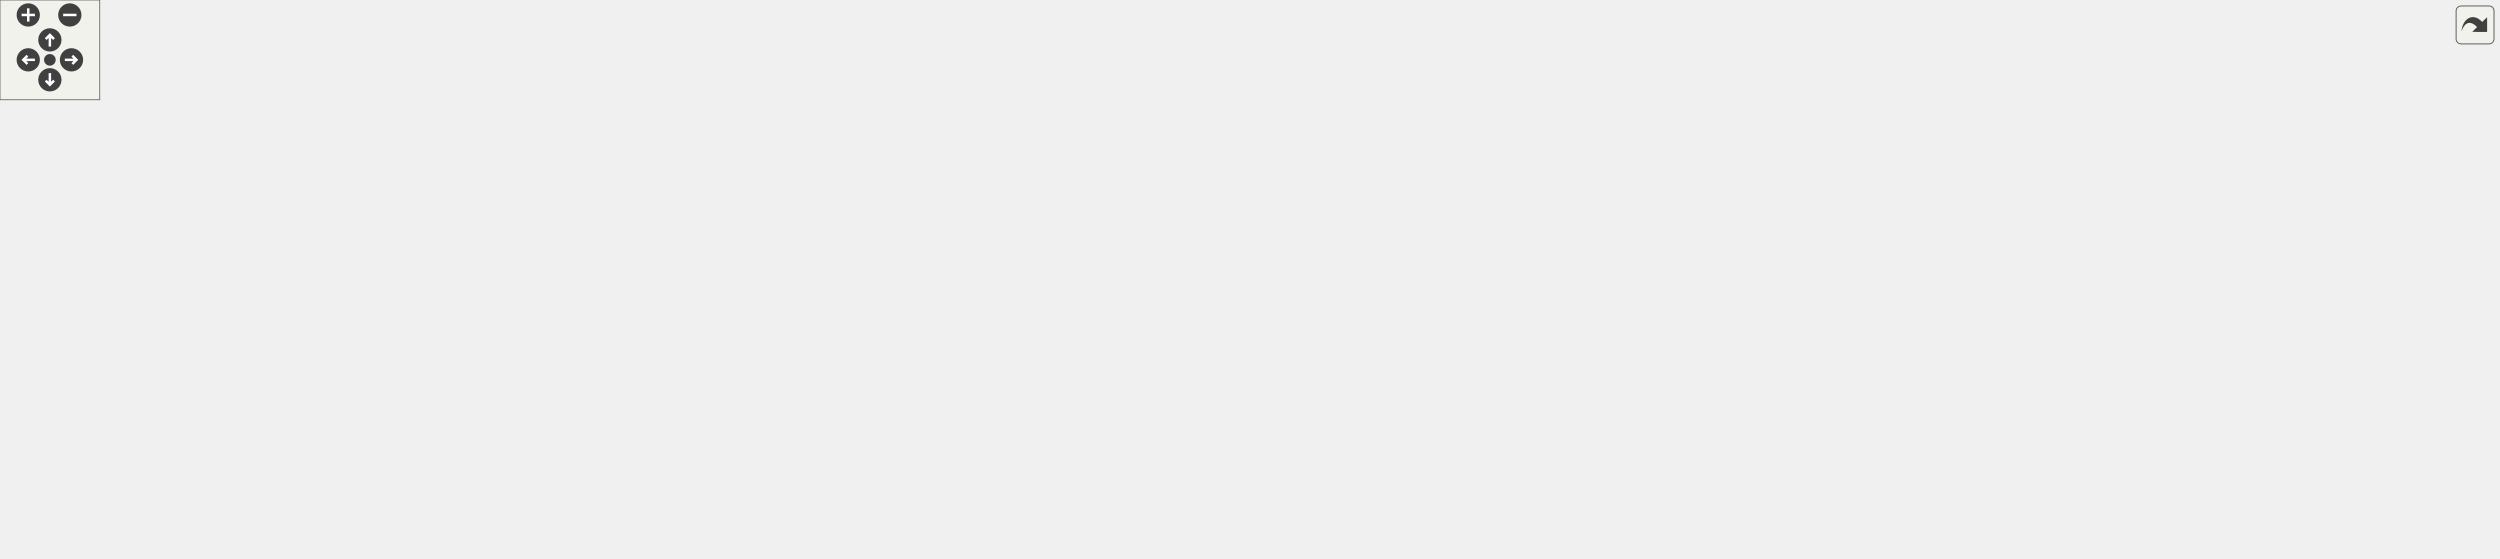
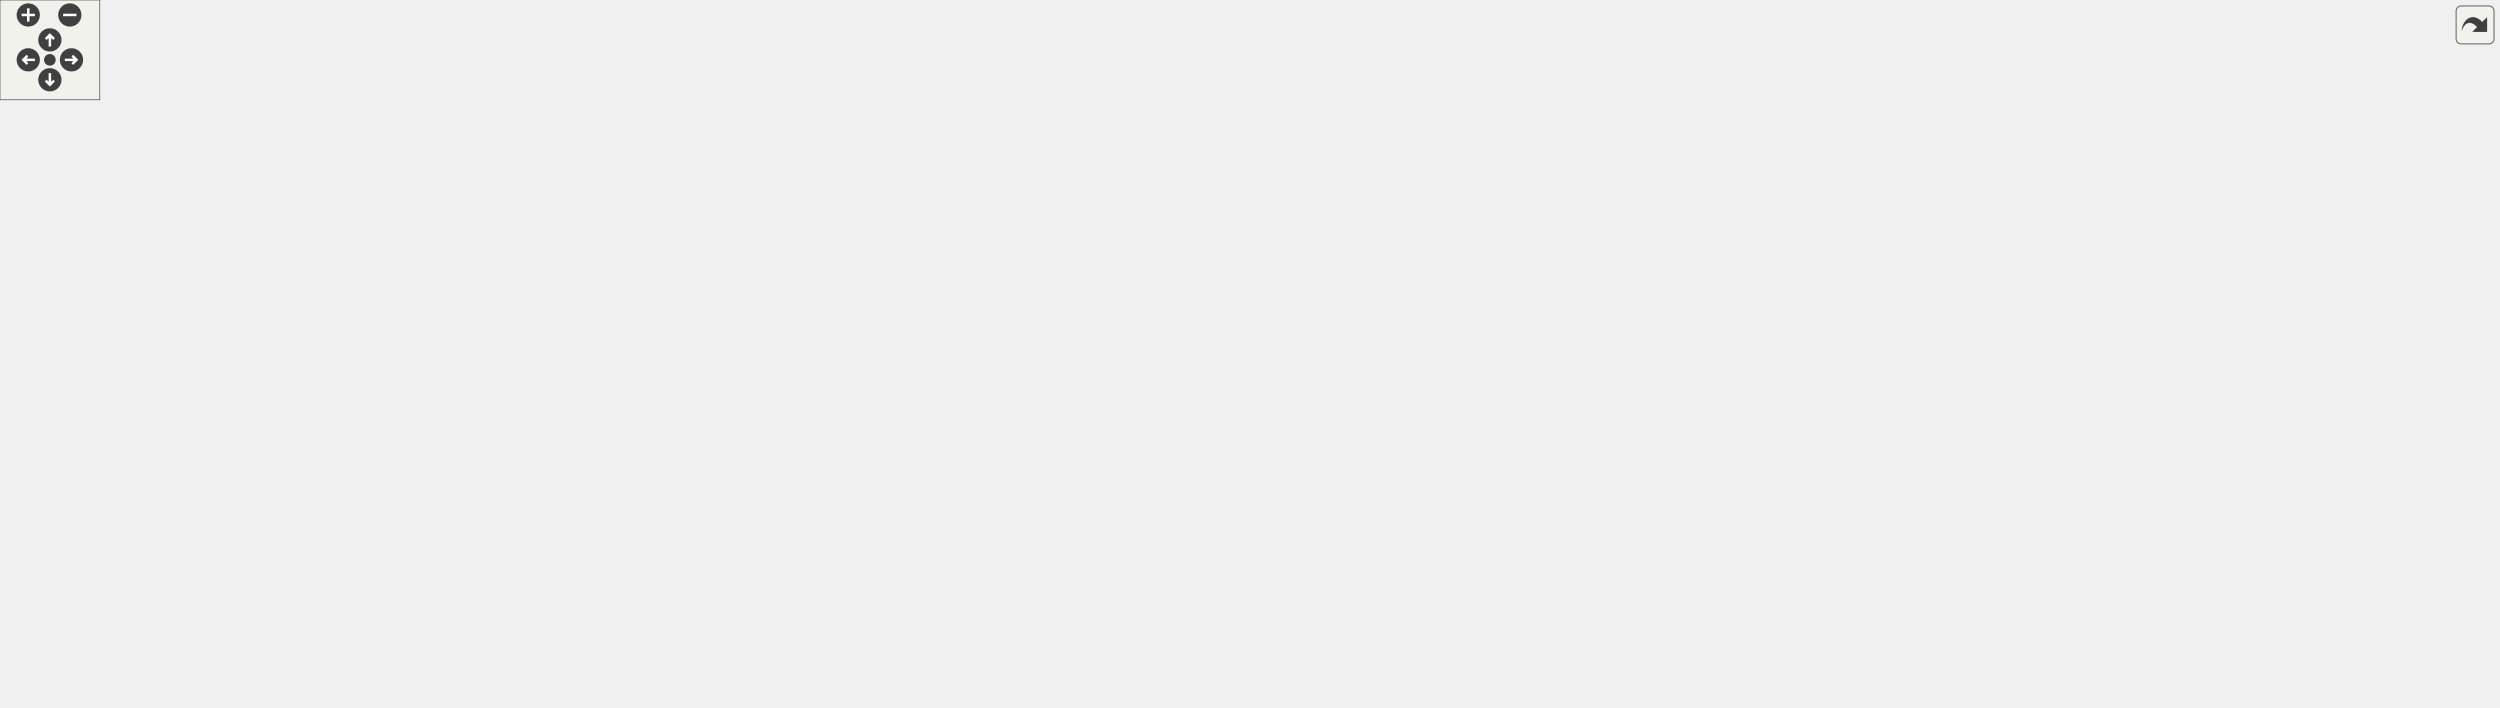
<svg xmlns="http://www.w3.org/2000/svg" xmlns:xlink="http://www.w3.org/1999/xlink" id="main" version="1.1" xml:space="preserve">
  <style type="text/css">
.edge:hover path { stroke: red; }
.edge:hover polygon { stroke: red; fill: red; }
</style>
  <defs>
    <circle id="rim" cx="0" cy="0" r="7" />
    <circle id="rim2" cx="0" cy="0" r="3.5" />
    <g id="zoomPlus">
      <use xlink:href="#rim" fill="#404040">
        <set attributeName="fill" to="#808080" begin="zoomplus.mouseover" end="zoomplus.mouseout" />
      </use>
      <path d="M-4,0h8M0,-4v8" fill="none" stroke="white" stroke-width="1.5" pointer-events="none" />
    </g>
    <g id="zoomMin">
      <use xlink:href="#rim" fill="#404040">
        <set attributeName="fill" to="#808080" begin="zoomminus.mouseover" end="zoomminus.mouseout" />
      </use>
      <path d="M-4,0h8" fill="none" stroke="white" stroke-width="1.5" pointer-events="none" />
    </g>
    <g id="dirArrow">
      <path fill="none" stroke="white" stroke-width="1.5" d="M0,-3.0v7 M-2.5,-0.5L0,-3.0L2.5,-0.5" />
    </g>
    <g id="resetDef">
      <use xlink:href="#rim2" fill="#404040">
        <set attributeName="fill" to="#808080" begin="reset.mouseover" end="reset.mouseout" />
      </use>
    </g>
  </defs>
  <svg id="graph" class="graph">
    <g id="viewport">
      <g id="node1" class="node">
        <g id="a_node1">
          <a xlink:title=" ">
-             <polygon fill="#bfbfbf" stroke="black" points="0,-157.5 0,-187.5 158,-187.5 158,-157.5 0,-157.5" />
-             <text text-anchor="start" x="8" y="-175.5" font-family="Helvetica,sans-Serif" font-size="10.00">wmtk::invariants::Invariant</text>
-             <text text-anchor="middle" x="79" y="-164.5" font-family="Helvetica,sans-Serif" font-size="10.00">::get_top_dimension_cofaces</text>
+             <polygon fill="#bfbfbf" stroke="black" points="0,-198.5 0,-228.5 158,-228.5 158,-198.5 0,-198.5" />
+             <text text-anchor="start" x="8" y="-216.5" font-family="Helvetica,sans-Serif" font-size="10.00">wmtk::invariants::Invariant</text>
+             <text text-anchor="middle" x="79" y="-205.5" font-family="Helvetica,sans-Serif" font-size="10.00">::get_top_dimension_cofaces</text>
          </a>
        </g>
      </g>
      <g id="node2" class="node">
        <g id="a_node2">
          <a xlink:href="classwmtk_1_1simplex_1_1_simplex_collection.html#a1e7079b3b75f70dd28c524556cab76cf" target="_top" xlink:title="Add simplex to the collection.">
-             <polygon fill="none" stroke="black" points="194,-256 194,-275 402,-275 402,-256 194,-256" />
-             <text text-anchor="middle" x="298" y="-263" font-family="Helvetica,sans-Serif" font-size="10.00">wmtk::simplex::SimplexCollection::add</text>
+             <polygon fill="none" stroke="black" points="194,-346 194,-365 402,-365 402,-346 194,-346" />
+             <text text-anchor="middle" x="298" y="-353" font-family="Helvetica,sans-Serif" font-size="10.00">wmtk::simplex::SimplexCollection::add</text>
          </a>
        </g>
      </g>
      <g id="edge1" class="edge">
-         <path fill="none" stroke="midnightblue" d="M98.1,-187.52C119.59,-204.55 157.17,-231.83 194,-246.5 200.74,-249.18 207.87,-251.49 215.12,-253.48" />
-         <polygon fill="midnightblue" stroke="midnightblue" points="214.5,-256.93 225.05,-255.99 216.21,-250.14 214.5,-256.93" />
+         <path fill="none" stroke="midnightblue" d="M89.43,-228.92C106.63,-255.58 145.78,-309.98 194,-336.5 198.16,-338.79 202.55,-340.81 207.07,-342.59" />
+         <polygon fill="midnightblue" stroke="midnightblue" points="205.91,-345.89 216.5,-345.92 208.24,-339.29 205.91,-345.89" />
      </g>
      <g id="node3" class="node">
        <g id="a_node3">
-           <a xlink:href="classwmtk_1_1simplex_1_1_simplex_collection.html#a50c54839e34c7b0df73b509fb1199128" target="_top" xlink:title="Return const reference to the simplex vector.">
-             <polygon fill="none" stroke="black" points="206,-206.5 206,-236.5 390,-236.5 390,-206.5 206,-206.5" />
-             <text text-anchor="start" x="214" y="-224.5" font-family="Helvetica,sans-Serif" font-size="10.00">wmtk::simplex::SimplexCollection</text>
-             <text text-anchor="middle" x="298" y="-213.5" font-family="Helvetica,sans-Serif" font-size="10.00">::simplex_vector</text>
+           <a xlink:href="classwmtk_1_1invariants_1_1_invariant.html#ac97548bf5f1167cd85081d1bde011139" target="_top" xlink:title=" ">
+             <polygon fill="none" stroke="black" points="223.5,-296.5 223.5,-326.5 372.5,-326.5 372.5,-296.5 223.5,-296.5" />
+             <text text-anchor="start" x="231.5" y="-314.5" font-family="Helvetica,sans-Serif" font-size="10.00">wmtk::invariants::Invariant</text>
+             <text text-anchor="middle" x="298" y="-303.5" font-family="Helvetica,sans-Serif" font-size="10.00">::mesh</text>
          </a>
        </g>
      </g>
      <g id="edge2" class="edge">
-         <path fill="none" stroke="midnightblue" d="M146.58,-187.53C170.01,-192.83 196.53,-198.81 220.7,-204.27" />
-         <polygon fill="midnightblue" stroke="midnightblue" points="220.02,-207.71 230.54,-206.49 221.56,-200.88 220.02,-207.71" />
+         <path fill="none" stroke="midnightblue" d="M98.61,-228.52C120.28,-245.28 157.74,-272.07 194,-287.5 200.24,-290.16 206.83,-292.55 213.53,-294.69" />
+         <polygon fill="midnightblue" stroke="midnightblue" points="212.82,-298.13 223.4,-297.66 214.84,-291.43 212.82,-298.13" />
      </g>
      <g id="node4" class="node">
        <g id="a_node4">
-           <a xlink:href="classwmtk_1_1simplex_1_1_simplex_collection.html#ad76f1f147d2ef6b62c6aff05070464bd" target="_top" xlink:title="Return vector of all simplices of the requested type, as tuples.">
-             <polygon fill="none" stroke="black" points="206,-157.5 206,-187.5 390,-187.5 390,-157.5 206,-157.5" />
-             <text text-anchor="start" x="214" y="-175.5" font-family="Helvetica,sans-Serif" font-size="10.00">wmtk::simplex::SimplexCollection</text>
-             <text text-anchor="middle" x="298" y="-164.5" font-family="Helvetica,sans-Serif" font-size="10.00">::simplex_vector_tuples</text>
+           <a xlink:href="classwmtk_1_1simplex_1_1_simplex_collection.html#a50c54839e34c7b0df73b509fb1199128" target="_top" xlink:title="Return const reference to the simplex vector.">
+             <polygon fill="none" stroke="black" points="206,-247.5 206,-277.5 390,-277.5 390,-247.5 206,-247.5" />
+             <text text-anchor="start" x="214" y="-265.5" font-family="Helvetica,sans-Serif" font-size="10.00">wmtk::simplex::SimplexCollection</text>
+             <text text-anchor="middle" x="298" y="-254.5" font-family="Helvetica,sans-Serif" font-size="10.00">::simplex_vector</text>
          </a>
        </g>
      </g>
      <g id="edge3" class="edge">
-         <path fill="none" stroke="midnightblue" d="M158.04,-172.5C170.31,-172.5 183.15,-172.5 195.85,-172.5" />
-         <polygon fill="midnightblue" stroke="midnightblue" points="195.99,-176 205.99,-172.5 195.99,-169 195.99,-176" />
+         <path fill="none" stroke="midnightblue" d="M146.58,-228.53C170.01,-233.83 196.53,-239.81 220.7,-245.27" />
+         <polygon fill="midnightblue" stroke="midnightblue" points="220.02,-248.71 230.54,-247.49 221.56,-241.88 220.02,-248.71" />
      </g>
      <g id="node5" class="node">
        <g id="a_node5">
-           <a xlink:href="classwmtk_1_1simplex_1_1_simplex_collection.html#ab318c99d54327383ff1b985bed043f3a" target="_top" xlink:title="Sort simplex vector and remove duplicates.">
-             <polygon fill="none" stroke="black" points="438,-115.5 438,-145.5 622,-145.5 622,-115.5 438,-115.5" />
-             <text text-anchor="start" x="446" y="-133.5" font-family="Helvetica,sans-Serif" font-size="10.00">wmtk::simplex::SimplexCollection</text>
-             <text text-anchor="middle" x="530" y="-122.5" font-family="Helvetica,sans-Serif" font-size="10.00">::sort_and_clean</text>
+           <a xlink:href="classwmtk_1_1simplex_1_1_simplex_collection.html#ad76f1f147d2ef6b62c6aff05070464bd" target="_top" xlink:title="Return vector of all simplices of the requested type, as tuples.">
+             <polygon fill="none" stroke="black" points="206,-198.5 206,-228.5 390,-228.5 390,-198.5 206,-198.5" />
+             <text text-anchor="start" x="214" y="-216.5" font-family="Helvetica,sans-Serif" font-size="10.00">wmtk::simplex::SimplexCollection</text>
+             <text text-anchor="middle" x="298" y="-205.5" font-family="Helvetica,sans-Serif" font-size="10.00">::simplex_vector_tuples</text>
          </a>
        </g>
      </g>
      <g id="edge4" class="edge">
-         <path fill="none" stroke="midnightblue" d="M142.72,-157.49C159.31,-154.02 177.26,-150.7 194,-148.5 272,-138.26 360.94,-133.81 427.57,-131.9" />
-         <polygon fill="midnightblue" stroke="midnightblue" points="427.75,-135.39 437.65,-131.62 427.56,-128.4 427.75,-135.39" />
+         <path fill="none" stroke="midnightblue" d="M158.04,-213.5C170.31,-213.5 183.15,-213.5 195.85,-213.5" />
+         <polygon fill="midnightblue" stroke="midnightblue" points="195.99,-217 205.99,-213.5 195.99,-210 195.99,-217" />
      </g>
      <g id="node6" class="node">
        <g id="a_node6">
-           <a xlink:href="namespacewmtk_1_1simplex.html#a2c3de957dfd3781b47145fa5a3291a27" target="_top" xlink:title=" ">
-             <polygon fill="none" stroke="black" points="240,-68.5 240,-98.5 356,-98.5 356,-68.5 240,-68.5" />
-             <text text-anchor="start" x="248" y="-86.5" font-family="Helvetica,sans-Serif" font-size="10.00">wmtk::simplex::top</text>
-             <text text-anchor="middle" x="298" y="-75.5" font-family="Helvetica,sans-Serif" font-size="10.00">_dimension_cofaces</text>
+           <a xlink:href="classwmtk_1_1simplex_1_1_simplex_collection.html#ab318c99d54327383ff1b985bed043f3a" target="_top" xlink:title="Sort simplex vector and remove duplicates.">
+             <polygon fill="none" stroke="black" points="438,-159.5 438,-189.5 622,-189.5 622,-159.5 438,-159.5" />
+             <text text-anchor="start" x="446" y="-177.5" font-family="Helvetica,sans-Serif" font-size="10.00">wmtk::simplex::SimplexCollection</text>
+             <text text-anchor="middle" x="530" y="-166.5" font-family="Helvetica,sans-Serif" font-size="10.00">::sort_and_clean</text>
          </a>
        </g>
      </g>
      <g id="edge5" class="edge">
-         <path fill="none" stroke="midnightblue" d="M106.55,-157.28C129.26,-144.68 163.09,-126.9 194,-114.5 205.69,-109.81 218.38,-105.44 230.72,-101.54" />
-         <polygon fill="midnightblue" stroke="midnightblue" points="231.99,-104.81 240.51,-98.53 229.93,-98.12 231.99,-104.81" />
-       </g>
-       <g id="edge6" class="edge">
-         <path fill="none" stroke="midnightblue" d="M356.15,-95.18C383.04,-100.67 415.65,-107.34 445.26,-113.39" />
-         <polygon fill="midnightblue" stroke="midnightblue" points="444.67,-116.84 455.17,-115.41 446.07,-109.98 444.67,-116.84" />
+         <path fill="none" stroke="midnightblue" d="M139.12,-198.49C156.67,-194.59 176.02,-190.83 194,-188.5 272.11,-178.38 361.23,-175.05 427.91,-174.15" />
+         <polygon fill="midnightblue" stroke="midnightblue" points="428.04,-177.65 437.99,-174.04 427.95,-170.65 428.04,-177.65" />
      </g>
      <g id="node7" class="node">
        <g id="a_node7">
+           <a xlink:href="namespacewmtk_1_1simplex.html#a2c3de957dfd3781b47145fa5a3291a27" target="_top" xlink:title=" ">
+             <polygon fill="none" stroke="black" points="240,-110.5 240,-140.5 356,-140.5 356,-110.5 240,-110.5" />
+             <text text-anchor="start" x="248" y="-128.5" font-family="Helvetica,sans-Serif" font-size="10.00">wmtk::simplex::top</text>
+             <text text-anchor="middle" x="298" y="-117.5" font-family="Helvetica,sans-Serif" font-size="10.00">_dimension_cofaces</text>
+           </a>
+         </g>
+       </g>
+       <g id="edge6" class="edge">
+         <path fill="none" stroke="midnightblue" d="M106.07,-198.46C128.76,-185.81 162.82,-167.84 194,-155.5 205.55,-150.93 218.06,-146.7 230.27,-142.95" />
+         <polygon fill="midnightblue" stroke="midnightblue" points="231.38,-146.27 239.96,-140.05 229.38,-139.57 231.38,-146.27" />
+       </g>
+       <g id="node22" class="node">
+         <g id="a_node22">
+           <a xlink:href="classwmtk_1_1_mesh.html#abaf00438d0700358b160e310d69725c9" target="_top" xlink:title=" ">
+             <polygon fill="none" stroke="black" points="213,-39 213,-58 383,-58 383,-39 213,-39" />
+             <text text-anchor="middle" x="298" y="-46" font-family="Helvetica,sans-Serif" font-size="10.00">wmtk::Mesh::top_simplex_type</text>
+           </a>
+         </g>
+       </g>
+       <g id="edge22" class="edge">
+         <path fill="none" stroke="midnightblue" d="M92.43,-198.45C112.15,-175.24 152.62,-130.31 194,-100.5 215.61,-84.93 242.55,-71.51 263.46,-62.2" />
+         <polygon fill="midnightblue" stroke="midnightblue" points="265.12,-65.3 272.9,-58.1 262.33,-58.88 265.12,-65.3" />
+       </g>
+       <g id="edge7" class="edge">
+         <path fill="none" stroke="midnightblue" d="M356.15,-137.68C384,-143.61 417.97,-150.85 448.4,-157.33" />
+         <polygon fill="midnightblue" stroke="midnightblue" points="448.06,-160.84 458.57,-159.5 449.52,-153.99 448.06,-160.84" />
+       </g>
+       <g id="node8" class="node">
+         <g id="a_node8">
          <a xlink:href="namespacewmtk_1_1simplex.html#a479fe685989f6c075a5ce1c52b5c4df3" target="_top" xlink:title=" ">
-             <polygon fill="none" stroke="black" points="454.5,-66.5 454.5,-96.5 605.5,-96.5 605.5,-66.5 454.5,-66.5" />
-             <text text-anchor="start" x="462.5" y="-84.5" font-family="Helvetica,sans-Serif" font-size="10.00">wmtk::simplex::top</text>
-             <text text-anchor="middle" x="530" y="-73.5" font-family="Helvetica,sans-Serif" font-size="10.00">_dimension_cofaces_tuples</text>
-           </a>
-         </g>
-       </g>
-       <g id="edge7" class="edge">
-         <path fill="none" stroke="midnightblue" d="M356.15,-83C382.69,-82.77 414.79,-82.49 444.08,-82.24" />
-         <polygon fill="midnightblue" stroke="midnightblue" points="444.34,-85.74 454.31,-82.15 444.28,-78.74 444.34,-85.74" />
+             <polygon fill="none" stroke="black" points="454.5,-110.5 454.5,-140.5 605.5,-140.5 605.5,-110.5 454.5,-110.5" />
+             <text text-anchor="start" x="462.5" y="-128.5" font-family="Helvetica,sans-Serif" font-size="10.00">wmtk::simplex::top</text>
+             <text text-anchor="middle" x="530" y="-117.5" font-family="Helvetica,sans-Serif" font-size="10.00">_dimension_cofaces_tuples</text>
+           </a>
+         </g>
+       </g>
+       <g id="edge8" class="edge">
+         <path fill="none" stroke="midnightblue" d="M356.15,-125.5C382.69,-125.5 414.79,-125.5 444.08,-125.5" />
+         <polygon fill="midnightblue" stroke="midnightblue" points="444.31,-129 454.31,-125.5 444.31,-122 444.31,-129" />
+       </g>
+       <g id="node21" class="node">
+         <g id="a_node21">
+           <a xlink:href="namespacewmtk_1_1simplex_1_1utils.html#abc97acf22bd5eb87df2b16ad3b372cfb" target="_top" xlink:title=" ">
+             <polygon fill="none" stroke="black" points="443.5,-50 443.5,-91 616.5,-91 616.5,-50 443.5,-50" />
+             <text text-anchor="start" x="451.5" y="-79" font-family="Helvetica,sans-Serif" font-size="10.00">wmtk::simplex::utils</text>
+             <text text-anchor="start" x="451.5" y="-68" font-family="Helvetica,sans-Serif" font-size="10.00">::tuple_vector_to_homogeneous</text>
+             <text text-anchor="middle" x="530" y="-57" font-family="Helvetica,sans-Serif" font-size="10.00">_simplex_vector</text>
+           </a>
+         </g>
+       </g>
+       <g id="edge21" class="edge">
+         <path fill="none" stroke="midnightblue" d="M356.15,-111.83C379.51,-106.25 407.17,-99.63 433.44,-93.35" />
+         <polygon fill="midnightblue" stroke="midnightblue" points="434.52,-96.69 443.43,-90.96 432.89,-89.88 434.52,-96.69" />
+       </g>
+       <g id="node9" class="node">
+         <g id="a_node9">
+           <a xlink:href="classwmtk_1_1_edge_mesh.html#a534952cf2729f1509a380e3e9afb65b7" target="_top" xlink:title=" ">
+             <polygon fill="none" stroke="black" points="672,-181.5 672,-211.5 787,-211.5 787,-181.5 672,-181.5" />
+             <text text-anchor="start" x="680" y="-199.5" font-family="Helvetica,sans-Serif" font-size="10.00">wmtk::EdgeMesh::is</text>
+             <text text-anchor="middle" x="729.5" y="-188.5" font-family="Helvetica,sans-Serif" font-size="10.00">_boundary_vertex</text>
+           </a>
+         </g>
+       </g>
+       <g id="edge9" class="edge">
+         <path fill="none" stroke="midnightblue" d="M597.37,-140.58C605.79,-143.2 614.19,-146.17 622,-149.5 639.25,-156.86 641.07,-163.43 658,-171.5 662.57,-173.68 667.39,-175.77 672.27,-177.76" />
+         <polygon fill="midnightblue" stroke="midnightblue" points="671.09,-181.06 681.68,-181.44 673.64,-174.54 671.09,-181.06" />
+       </g>
+       <g id="node17" class="node">
+         <g id="a_node17">
+           <a xlink:href="classwmtk_1_1simplex_1_1_simplex.html#ad2cc0340a0772b7d6f03ba7a781d1163" target="_top" xlink:title=" ">
+             <polygon fill="none" stroke="black" points="662,-132.5 662,-162.5 797,-162.5 797,-132.5 662,-132.5" />
+             <text text-anchor="start" x="670" y="-150.5" font-family="Helvetica,sans-Serif" font-size="10.00">wmtk::simplex::Simplex</text>
+             <text text-anchor="middle" x="729.5" y="-139.5" font-family="Helvetica,sans-Serif" font-size="10.00">::primitive_type</text>
+           </a>
+         </g>
+       </g>
+       <g id="edge17" class="edge">
+         <path fill="none" stroke="midnightblue" d="M605.67,-133.82C620.67,-135.49 636.45,-137.25 651.53,-138.93" />
+         <polygon fill="midnightblue" stroke="midnightblue" points="651.51,-142.45 661.84,-140.07 652.28,-135.49 651.51,-142.45" />
+       </g>
+       <g id="node18" class="node">
+         <g id="a_node18">
+           <a xlink:href="classwmtk_1_1_mesh.html#a33805489402321155d4a1f7023faaf3a" target="_top" xlink:title=" ">
+             <polygon fill="none" stroke="black" points="658,-94 658,-113 801,-113 801,-94 658,-94" />
+             <text text-anchor="middle" x="729.5" y="-101" font-family="Helvetica,sans-Serif" font-size="10.00">wmtk::Mesh::switch_edge</text>
+           </a>
+         </g>
+       </g>
+       <g id="edge18" class="edge">
+         <path fill="none" stroke="midnightblue" d="M605.67,-117.18C619.47,-115.65 633.94,-114.03 647.9,-112.48" />
+         <polygon fill="midnightblue" stroke="midnightblue" points="648.42,-115.94 657.97,-111.36 647.64,-108.99 648.42,-115.94" />
      </g>
      <g id="node20" class="node">
        <g id="a_node20">
-           <a xlink:href="namespacewmtk_1_1simplex_1_1utils.html#abc97acf22bd5eb87df2b16ad3b372cfb" target="_top" xlink:title=" ">
-             <polygon fill="none" stroke="black" points="443.5,-6 443.5,-47 616.5,-47 616.5,-6 443.5,-6" />
-             <text text-anchor="start" x="451.5" y="-35" font-family="Helvetica,sans-Serif" font-size="10.00">wmtk::simplex::utils</text>
-             <text text-anchor="start" x="451.5" y="-24" font-family="Helvetica,sans-Serif" font-size="10.00">::tuple_vector_to_homogeneous</text>
-             <text text-anchor="middle" x="530" y="-13" font-family="Helvetica,sans-Serif" font-size="10.00">_simplex_vector</text>
+           <a xlink:href="classwmtk_1_1simplex_1_1_simplex.html#a3650fd31ff1864285502dba66db3c73c" target="_top" xlink:title=" ">
+             <polygon fill="none" stroke="black" points="662,-44.5 662,-74.5 797,-74.5 797,-44.5 662,-44.5" />
+             <text text-anchor="start" x="670" y="-62.5" font-family="Helvetica,sans-Serif" font-size="10.00">wmtk::simplex::Simplex</text>
+             <text text-anchor="middle" x="729.5" y="-51.5" font-family="Helvetica,sans-Serif" font-size="10.00">::tuple</text>
          </a>
        </g>
      </g>
      <g id="edge20" class="edge">
-         <path fill="none" stroke="midnightblue" d="M356.15,-69.34C380.32,-63.35 409.1,-56.21 436.18,-49.5" />
-         <polygon fill="midnightblue" stroke="midnightblue" points="437.2,-52.86 446.07,-47.05 435.52,-46.06 437.2,-52.86" />
-       </g>
-       <g id="node8" class="node">
-         <g id="a_node8">
-           <a xlink:href="classwmtk_1_1_edge_mesh.html#a534952cf2729f1509a380e3e9afb65b7" target="_top" xlink:title=" ">
-             <polygon fill="none" stroke="black" points="672,-137.5 672,-167.5 787,-167.5 787,-137.5 672,-137.5" />
-             <text text-anchor="start" x="680" y="-155.5" font-family="Helvetica,sans-Serif" font-size="10.00">wmtk::EdgeMesh::is</text>
-             <text text-anchor="middle" x="729.5" y="-144.5" font-family="Helvetica,sans-Serif" font-size="10.00">_boundary_vertex</text>
-           </a>
-         </g>
-       </g>
-       <g id="edge8" class="edge">
-         <path fill="none" stroke="midnightblue" d="M594.94,-96.61C604.16,-99.5 613.43,-102.79 622,-106.5 639.21,-113.95 641.02,-120.54 658,-128.5 661.99,-130.37 666.17,-132.17 670.42,-133.88" />
-         <polygon fill="midnightblue" stroke="midnightblue" points="669.19,-137.16 679.78,-137.49 671.71,-130.63 669.19,-137.16" />
+         <path fill="none" stroke="midnightblue" d="M591.12,-110.36C601.5,-107.35 612.13,-104.03 622,-100.5 638.49,-94.61 641.74,-90.99 658,-84.5 663.41,-82.34 669.09,-80.17 674.77,-78.06" />
+         <polygon fill="midnightblue" stroke="midnightblue" points="676.11,-81.3 684.3,-74.58 673.71,-74.73 676.11,-81.3" />
+       </g>
+       <g id="node10" class="node">
+         <g id="a_node10">
+           <a xlink:href="classwmtk_1_1_mesh.html#abbb1c54cfd6ec17f4730317ee5fab78d" target="_top" xlink:title=" ">
+             <polygon fill="none" stroke="black" points="837,-187 837,-206 985,-206 985,-187 837,-187" />
+             <text text-anchor="middle" x="911" y="-194" font-family="Helvetica,sans-Serif" font-size="10.00">wmtk::Mesh::is_valid_slow</text>
+           </a>
+         </g>
+       </g>
+       <g id="edge10" class="edge">
+         <path fill="none" stroke="midnightblue" d="M787.29,-196.5C799.82,-196.5 813.33,-196.5 826.66,-196.5" />
+         <polygon fill="midnightblue" stroke="midnightblue" points="826.8,-200 836.8,-196.5 826.8,-193 826.8,-200" />
+       </g>
+       <g id="node11" class="node">
+         <g id="a_node11">
+           <a xlink:href="classwmtk_1_1_mesh.html#a92666fa5c4c8b680e9b4a9b3755689f0" target="_top" xlink:title=" ">
+             <polygon fill="none" stroke="black" points="1021,-203.5 1021,-233.5 1151,-233.5 1151,-203.5 1021,-203.5" />
+             <text text-anchor="start" x="1029" y="-221.5" font-family="Helvetica,sans-Serif" font-size="10.00">wmtk::Mesh::get_const</text>
+             <text text-anchor="middle" x="1086" y="-210.5" font-family="Helvetica,sans-Serif" font-size="10.00">_cell_hash_accessor</text>
+           </a>
+         </g>
+       </g>
+       <g id="edge11" class="edge">
+         <path fill="none" stroke="midnightblue" d="M985.12,-205.8C993.67,-206.89 1002.4,-208 1010.96,-209.08" />
+         <polygon fill="midnightblue" stroke="midnightblue" points="1010.55,-212.56 1020.91,-210.35 1011.44,-205.62 1010.55,-212.56" />
      </g>
      <g id="node16" class="node">
        <g id="a_node16">
-           <a xlink:href="classwmtk_1_1simplex_1_1_simplex.html#ad2cc0340a0772b7d6f03ba7a781d1163" target="_top" xlink:title=" ">
-             <polygon fill="none" stroke="black" points="662,-88.5 662,-118.5 797,-118.5 797,-88.5 662,-88.5" />
-             <text text-anchor="start" x="670" y="-106.5" font-family="Helvetica,sans-Serif" font-size="10.00">wmtk::simplex::Simplex</text>
-             <text text-anchor="middle" x="729.5" y="-95.5" font-family="Helvetica,sans-Serif" font-size="10.00">::primitive_type</text>
+           <a xlink:href="classwmtk_1_1_mesh.html#a8c09a3ed591ffbb0e59c83948970d121" target="_top" xlink:title="check validity of tuple including its hash">
+             <polygon fill="none" stroke="black" points="1026,-165 1026,-184 1146,-184 1146,-165 1026,-165" />
+             <text text-anchor="middle" x="1086" y="-172" font-family="Helvetica,sans-Serif" font-size="10.00">wmtk::Mesh::is_valid</text>
          </a>
        </g>
      </g>
      <g id="edge16" class="edge">
-         <path fill="none" stroke="midnightblue" d="M605.67,-89.82C620.67,-91.49 636.45,-93.25 651.53,-94.93" />
-         <polygon fill="midnightblue" stroke="midnightblue" points="651.51,-98.45 661.84,-96.07 652.28,-91.49 651.51,-98.45" />
-       </g>
-       <g id="node17" class="node">
-         <g id="a_node17">
-           <a xlink:href="classwmtk_1_1_mesh.html#a33805489402321155d4a1f7023faaf3a" target="_top" xlink:title=" ">
-             <polygon fill="none" stroke="black" points="658,-50 658,-69 801,-69 801,-50 658,-50" />
-             <text text-anchor="middle" x="729.5" y="-57" font-family="Helvetica,sans-Serif" font-size="10.00">wmtk::Mesh::switch_edge</text>
-           </a>
-         </g>
-       </g>
-       <g id="edge17" class="edge">
-         <path fill="none" stroke="midnightblue" d="M605.67,-73.18C619.47,-71.65 633.94,-70.03 647.9,-68.48" />
-         <polygon fill="midnightblue" stroke="midnightblue" points="648.42,-71.94 657.97,-67.36 647.64,-64.99 648.42,-71.94" />
+         <path fill="none" stroke="midnightblue" d="M985.12,-187.2C995.28,-185.91 1005.7,-184.58 1015.8,-183.3" />
+         <polygon fill="midnightblue" stroke="midnightblue" points="1016.28,-186.77 1025.76,-182.03 1015.4,-179.82 1016.28,-186.77" />
+       </g>
+       <g id="node12" class="node">
+         <g id="a_node12">
+           <a xlink:href="classwmtk_1_1_mesh.html#aec980d09bb50f645d6c1c5e604e091c6" target="_top" xlink:title=" ">
+             <polygon fill="none" stroke="black" points="1187,-203.5 1187,-233.5 1300,-233.5 1300,-203.5 1187,-203.5" />
+             <text text-anchor="start" x="1195" y="-221.5" font-family="Helvetica,sans-Serif" font-size="10.00">wmtk::Mesh::create</text>
+             <text text-anchor="middle" x="1243.5" y="-210.5" font-family="Helvetica,sans-Serif" font-size="10.00">_const_accessor</text>
+           </a>
+         </g>
+       </g>
+       <g id="edge12" class="edge">
+         <path fill="none" stroke="midnightblue" d="M1151.15,-218.5C1159.59,-218.5 1168.26,-218.5 1176.73,-218.5" />
+         <polygon fill="midnightblue" stroke="midnightblue" points="1176.94,-222 1186.94,-218.5 1176.94,-215 1176.94,-222" />
+       </g>
+       <g id="node13" class="node">
+         <g id="a_node13">
+           <a xlink:href="classwmtk_1_1attribute_1_1_mesh_attribute_handle.html#ac326961f01b9ba4fec395827f15a7ef2" target="_top" xlink:title=" ">
+             <polygon fill="none" stroke="black" points="1336,-252.5 1336,-282.5 1503,-282.5 1503,-252.5 1336,-252.5" />
+             <text text-anchor="start" x="1344" y="-270.5" font-family="Helvetica,sans-Serif" font-size="10.00">wmtk::attribute::MeshAttribute</text>
+             <text text-anchor="middle" x="1419.5" y="-259.5" font-family="Helvetica,sans-Serif" font-size="10.00">Handle::as</text>
+           </a>
+         </g>
+       </g>
+       <g id="edge13" class="edge">
+         <path fill="none" stroke="midnightblue" d="M1298.13,-233.6C1316.24,-238.7 1336.62,-244.44 1355.4,-249.73" />
+         <polygon fill="midnightblue" stroke="midnightblue" points="1354.48,-253.11 1365.05,-252.45 1356.37,-246.37 1354.48,-253.11" />
+       </g>
+       <g id="node14" class="node">
+         <g id="a_node14">
+           <a xlink:href="classwmtk_1_1attribute_1_1_mesh_attribute_handle.html#a2b86caeb22b007b85b138ebc6b0ed837" target="_top" xlink:title=" ">
+             <polygon fill="none" stroke="black" points="1336,-203.5 1336,-233.5 1503,-233.5 1503,-203.5 1336,-203.5" />
+             <text text-anchor="start" x="1344" y="-221.5" font-family="Helvetica,sans-Serif" font-size="10.00">wmtk::attribute::MeshAttribute</text>
+             <text text-anchor="middle" x="1419.5" y="-210.5" font-family="Helvetica,sans-Serif" font-size="10.00">Handle::holds</text>
+           </a>
+         </g>
+       </g>
+       <g id="edge14" class="edge">
+         <path fill="none" stroke="midnightblue" d="M1300.03,-218.5C1308.25,-218.5 1316.91,-218.5 1325.64,-218.5" />
+         <polygon fill="midnightblue" stroke="midnightblue" points="1325.91,-222 1335.91,-218.5 1325.91,-215 1325.91,-222" />
+       </g>
+       <g id="node15" class="node">
+         <g id="a_node15">
+           <a xlink:href="classwmtk_1_1attribute_1_1_mesh_attribute_handle.html#a620620d54776b2c5f4f9cebad465cfa7" target="_top" xlink:title=" ">
+             <polygon fill="none" stroke="black" points="1336,-154.5 1336,-184.5 1503,-184.5 1503,-154.5 1336,-154.5" />
+             <text text-anchor="start" x="1344" y="-172.5" font-family="Helvetica,sans-Serif" font-size="10.00">wmtk::attribute::MeshAttribute</text>
+             <text text-anchor="middle" x="1419.5" y="-161.5" font-family="Helvetica,sans-Serif" font-size="10.00">Handle::mesh</text>
+           </a>
+         </g>
+       </g>
+       <g id="edge15" class="edge">
+         <path fill="none" stroke="midnightblue" d="M1298.13,-203.4C1316.24,-198.3 1336.62,-192.56 1355.4,-187.27" />
+         <polygon fill="midnightblue" stroke="midnightblue" points="1356.37,-190.63 1365.05,-184.55 1354.48,-183.89 1356.37,-190.63" />
      </g>
      <g id="node19" class="node">
        <g id="a_node19">
-           <a xlink:href="classwmtk_1_1simplex_1_1_simplex.html#a3650fd31ff1864285502dba66db3c73c" target="_top" xlink:title=" ">
-             <polygon fill="none" stroke="black" points="662,-0.5 662,-30.5 797,-30.5 797,-0.5 662,-0.5" />
-             <text text-anchor="start" x="670" y="-18.5" font-family="Helvetica,sans-Serif" font-size="10.00">wmtk::simplex::Simplex</text>
-             <text text-anchor="middle" x="729.5" y="-7.5" font-family="Helvetica,sans-Serif" font-size="10.00">::tuple</text>
+           <a xlink:href="classwmtk_1_1_mesh.html#a965a8a24158c4aa8580c57ba09f885f7" target="_top" xlink:title="switch the orientation of the Tuple of the given dimension">
+             <polygon fill="none" stroke="black" points="854,-88.5 854,-118.5 968,-118.5 968,-88.5 854,-88.5" />
+             <text text-anchor="start" x="862" y="-106.5" font-family="Helvetica,sans-Serif" font-size="10.00">wmtk::Mesh::switch</text>
+             <text text-anchor="middle" x="911" y="-95.5" font-family="Helvetica,sans-Serif" font-size="10.00">_tuple</text>
          </a>
        </g>
      </g>
      <g id="edge19" class="edge">
-         <path fill="none" stroke="midnightblue" d="M591.12,-66.36C601.5,-63.35 612.13,-60.03 622,-56.5 638.49,-50.61 641.74,-46.99 658,-40.5 663.41,-38.34 669.09,-36.17 674.77,-34.06" />
-         <polygon fill="midnightblue" stroke="midnightblue" points="676.11,-37.3 684.3,-30.58 673.71,-30.73 676.11,-37.3" />
-       </g>
-       <g id="node9" class="node">
-         <g id="a_node9">
-           <a xlink:href="classwmtk_1_1_mesh.html#abbb1c54cfd6ec17f4730317ee5fab78d" target="_top" xlink:title=" ">
-             <polygon fill="none" stroke="black" points="837,-143 837,-162 985,-162 985,-143 837,-143" />
-             <text text-anchor="middle" x="911" y="-150" font-family="Helvetica,sans-Serif" font-size="10.00">wmtk::Mesh::is_valid_slow</text>
-           </a>
-         </g>
-       </g>
-       <g id="edge9" class="edge">
-         <path fill="none" stroke="midnightblue" d="M787.29,-152.5C799.82,-152.5 813.33,-152.5 826.66,-152.5" />
-         <polygon fill="midnightblue" stroke="midnightblue" points="826.8,-156 836.8,-152.5 826.8,-149 826.8,-156" />
-       </g>
-       <g id="node10" class="node">
-         <g id="a_node10">
-           <a xlink:href="classwmtk_1_1_mesh.html#a92666fa5c4c8b680e9b4a9b3755689f0" target="_top" xlink:title=" ">
-             <polygon fill="none" stroke="black" points="1021,-159.5 1021,-189.5 1151,-189.5 1151,-159.5 1021,-159.5" />
-             <text text-anchor="start" x="1029" y="-177.5" font-family="Helvetica,sans-Serif" font-size="10.00">wmtk::Mesh::get_const</text>
-             <text text-anchor="middle" x="1086" y="-166.5" font-family="Helvetica,sans-Serif" font-size="10.00">_cell_hash_accessor</text>
-           </a>
-         </g>
-       </g>
-       <g id="edge10" class="edge">
-         <path fill="none" stroke="midnightblue" d="M985.12,-161.8C993.67,-162.89 1002.4,-164 1010.96,-165.08" />
-         <polygon fill="midnightblue" stroke="midnightblue" points="1010.55,-168.56 1020.91,-166.35 1011.44,-161.62 1010.55,-168.56" />
-       </g>
-       <g id="node15" class="node">
-         <g id="a_node15">
-           <a xlink:href="classwmtk_1_1_mesh.html#a8c09a3ed591ffbb0e59c83948970d121" target="_top" xlink:title="check validity of tuple including its hash">
-             <polygon fill="none" stroke="black" points="1026,-121 1026,-140 1146,-140 1146,-121 1026,-121" />
-             <text text-anchor="middle" x="1086" y="-128" font-family="Helvetica,sans-Serif" font-size="10.00">wmtk::Mesh::is_valid</text>
-           </a>
-         </g>
-       </g>
-       <g id="edge15" class="edge">
-         <path fill="none" stroke="midnightblue" d="M985.12,-143.2C995.28,-141.91 1005.7,-140.58 1015.8,-139.3" />
-         <polygon fill="midnightblue" stroke="midnightblue" points="1016.28,-142.77 1025.76,-138.03 1015.4,-135.82 1016.28,-142.77" />
-       </g>
-       <g id="node11" class="node">
-         <g id="a_node11">
-           <a xlink:href="classwmtk_1_1_mesh.html#aec980d09bb50f645d6c1c5e604e091c6" target="_top" xlink:title=" ">
-             <polygon fill="none" stroke="black" points="1187,-159.5 1187,-189.5 1300,-189.5 1300,-159.5 1187,-159.5" />
-             <text text-anchor="start" x="1195" y="-177.5" font-family="Helvetica,sans-Serif" font-size="10.00">wmtk::Mesh::create</text>
-             <text text-anchor="middle" x="1243.5" y="-166.5" font-family="Helvetica,sans-Serif" font-size="10.00">_const_accessor</text>
-           </a>
-         </g>
-       </g>
-       <g id="edge11" class="edge">
-         <path fill="none" stroke="midnightblue" d="M1151.15,-174.5C1159.59,-174.5 1168.26,-174.5 1176.73,-174.5" />
-         <polygon fill="midnightblue" stroke="midnightblue" points="1176.94,-178 1186.94,-174.5 1176.94,-171 1176.94,-178" />
-       </g>
-       <g id="node12" class="node">
-         <g id="a_node12">
-           <a xlink:href="classwmtk_1_1attribute_1_1_mesh_attribute_handle.html#ac326961f01b9ba4fec395827f15a7ef2" target="_top" xlink:title=" ">
-             <polygon fill="none" stroke="black" points="1336,-208.5 1336,-238.5 1503,-238.5 1503,-208.5 1336,-208.5" />
-             <text text-anchor="start" x="1344" y="-226.5" font-family="Helvetica,sans-Serif" font-size="10.00">wmtk::attribute::MeshAttribute</text>
-             <text text-anchor="middle" x="1419.5" y="-215.5" font-family="Helvetica,sans-Serif" font-size="10.00">Handle::as</text>
-           </a>
-         </g>
-       </g>
-       <g id="edge12" class="edge">
-         <path fill="none" stroke="midnightblue" d="M1298.13,-189.6C1316.24,-194.7 1336.62,-200.44 1355.4,-205.73" />
-         <polygon fill="midnightblue" stroke="midnightblue" points="1354.48,-209.11 1365.05,-208.45 1356.37,-202.37 1354.48,-209.11" />
-       </g>
-       <g id="node13" class="node">
-         <g id="a_node13">
-           <a xlink:href="classwmtk_1_1attribute_1_1_mesh_attribute_handle.html#a2b86caeb22b007b85b138ebc6b0ed837" target="_top" xlink:title=" ">
-             <polygon fill="none" stroke="black" points="1336,-159.5 1336,-189.5 1503,-189.5 1503,-159.5 1336,-159.5" />
-             <text text-anchor="start" x="1344" y="-177.5" font-family="Helvetica,sans-Serif" font-size="10.00">wmtk::attribute::MeshAttribute</text>
-             <text text-anchor="middle" x="1419.5" y="-166.5" font-family="Helvetica,sans-Serif" font-size="10.00">Handle::holds</text>
-           </a>
-         </g>
-       </g>
-       <g id="edge13" class="edge">
-         <path fill="none" stroke="midnightblue" d="M1300.03,-174.5C1308.25,-174.5 1316.91,-174.5 1325.64,-174.5" />
-         <polygon fill="midnightblue" stroke="midnightblue" points="1325.91,-178 1335.91,-174.5 1325.91,-171 1325.91,-178" />
-       </g>
-       <g id="node14" class="node">
-         <g id="a_node14">
-           <a xlink:href="classwmtk_1_1attribute_1_1_mesh_attribute_handle.html#a620620d54776b2c5f4f9cebad465cfa7" target="_top" xlink:title=" ">
-             <polygon fill="none" stroke="black" points="1336,-110.5 1336,-140.5 1503,-140.5 1503,-110.5 1336,-110.5" />
-             <text text-anchor="start" x="1344" y="-128.5" font-family="Helvetica,sans-Serif" font-size="10.00">wmtk::attribute::MeshAttribute</text>
-             <text text-anchor="middle" x="1419.5" y="-117.5" font-family="Helvetica,sans-Serif" font-size="10.00">Handle::mesh</text>
-           </a>
-         </g>
-       </g>
-       <g id="edge14" class="edge">
-         <path fill="none" stroke="midnightblue" d="M1298.13,-159.4C1316.24,-154.3 1336.62,-148.56 1355.4,-143.27" />
-         <polygon fill="midnightblue" stroke="midnightblue" points="1356.37,-146.63 1365.05,-140.55 1354.48,-139.89 1356.37,-146.63" />
-       </g>
-       <g id="node18" class="node">
-         <g id="a_node18">
-           <a xlink:href="classwmtk_1_1_mesh.html#a965a8a24158c4aa8580c57ba09f885f7" target="_top" xlink:title="switch the orientation of the Tuple of the given dimension">
-             <polygon fill="none" stroke="black" points="854,-44.5 854,-74.5 968,-74.5 968,-44.5 854,-44.5" />
-             <text text-anchor="start" x="862" y="-62.5" font-family="Helvetica,sans-Serif" font-size="10.00">wmtk::Mesh::switch</text>
-             <text text-anchor="middle" x="911" y="-51.5" font-family="Helvetica,sans-Serif" font-size="10.00">_tuple</text>
-           </a>
-         </g>
-       </g>
-       <g id="edge18" class="edge">
-         <path fill="none" stroke="midnightblue" d="M801.19,-59.5C815.1,-59.5 829.66,-59.5 843.43,-59.5" />
-         <polygon fill="midnightblue" stroke="midnightblue" points="843.79,-63 853.79,-59.5 843.79,-56 843.79,-63" />
+         <path fill="none" stroke="midnightblue" d="M801.19,-103.5C815.1,-103.5 829.66,-103.5 843.43,-103.5" />
+         <polygon fill="midnightblue" stroke="midnightblue" points="843.79,-107 853.79,-103.5 843.79,-100 843.79,-107" />
+       </g>
+       <g id="node23" class="node">
+         <g id="a_node23">
+           <a xlink:href="classwmtk_1_1_mesh.html#ac1e12857f52985bd548a968a4c819659" target="_top" xlink:title=" ">
+             <polygon fill="none" stroke="black" points="469.5,-0.5 469.5,-30.5 590.5,-30.5 590.5,-0.5 469.5,-0.5" />
+             <text text-anchor="start" x="477.5" y="-18.5" font-family="Helvetica,sans-Serif" font-size="10.00">wmtk::Mesh::top_cell</text>
+             <text text-anchor="middle" x="530" y="-7.5" font-family="Helvetica,sans-Serif" font-size="10.00">_dimension</text>
+           </a>
+         </g>
+       </g>
+       <g id="edge23" class="edge">
+         <path fill="none" stroke="midnightblue" d="M365.22,-39C394.67,-34.77 429.36,-29.8 459.21,-25.51" />
+         <polygon fill="midnightblue" stroke="midnightblue" points="459.73,-28.97 469.13,-24.09 458.74,-22.05 459.73,-28.97" />
      </g>
    </g>
  </svg>
  <g id="navigator" transform="translate(0 0)" fill="#404254">
    <rect fill="#f2f5e9" fill-opacity="0.5" stroke="#606060" stroke-width=".5" x="0" y="0" width="60" height="60" />
    <use id="zoomplus" xlink:href="#zoomPlus" x="17" y="9" />
    <use id="zoomminus" xlink:href="#zoomMin" x="42" y="9" />
    <use id="reset" xlink:href="#resetDef" x="30" y="36" />
    <g id="arrowUp" xlink:href="#dirArrow" transform="translate(30 24)">
      <use xlink:href="#rim" fill="#404040">
        <set attributeName="fill" to="#808080" begin="arrowUp.mouseover" end="arrowUp.mouseout" />
      </use>
      <path fill="none" stroke="white" stroke-width="1.5" d="M0,-3.0v7 M-2.5,-0.5L0,-3.0L2.5,-0.5" />
    </g>
    <g id="arrowRight" xlink:href="#dirArrow" transform="rotate(90) translate(36 -43)">
      <use xlink:href="#rim" fill="#404040">
        <set attributeName="fill" to="#808080" begin="arrowRight.mouseover" end="arrowRight.mouseout" />
      </use>
      <path fill="none" stroke="white" stroke-width="1.5" d="M0,-3.0v7 M-2.5,-0.5L0,-3.0L2.5,-0.5" />
    </g>
    <g id="arrowDown" xlink:href="#dirArrow" transform="rotate(180) translate(-30 -48)">
      <use xlink:href="#rim" fill="#404040">
        <set attributeName="fill" to="#808080" begin="arrowDown.mouseover" end="arrowDown.mouseout" />
      </use>
      <path fill="none" stroke="white" stroke-width="1.5" d="M0,-3.0v7 M-2.5,-0.5L0,-3.0L2.5,-0.5" />
    </g>
    <g id="arrowLeft" xlink:href="#dirArrow" transform="rotate(270) translate(-36 17)">
      <use xlink:href="#rim" fill="#404040">
        <set attributeName="fill" to="#808080" begin="arrowLeft.mouseover" end="arrowLeft.mouseout" />
      </use>
      <path fill="none" stroke="white" stroke-width="1.5" d="M0,-3.0v7 M-2.5,-0.5L0,-3.0L2.5,-0.5" />
    </g>
  </g>
  <svg viewBox="0 0 15 15" width="100%" height="30px" preserveAspectRatio="xMaxYMin meet">
    <g id="arrow_out" transform="scale(0.3 0.3)">
      <a xlink:href="classwmtk_1_1invariants_1_1_invariant_a73041de6196a1d4b139741180a05c91d_cgraph_org.svg" target="_base">
        <rect id="button" ry="5" rx="5" y="6" x="6" height="38" width="38" fill="#f2f5e9" fill-opacity="0.5" stroke="#606060" stroke-width="1.0" />
        <path id="arrow" d="M 11.5,31.437 C 11.94,20.098 22.043,11.323 32.159,21.979 L 37.069,17.246 C 37.069,17.246 37.088,32 37.088,32 L 22.16,31.978 C 22.16,31.978 26.998,27.14 26.998,27.14 C 18.529,18.264 13.292,25.23 11.5,31.437 z" style="fill:#404040;" />
      </a>
    </g>
  </svg>
</svg>
